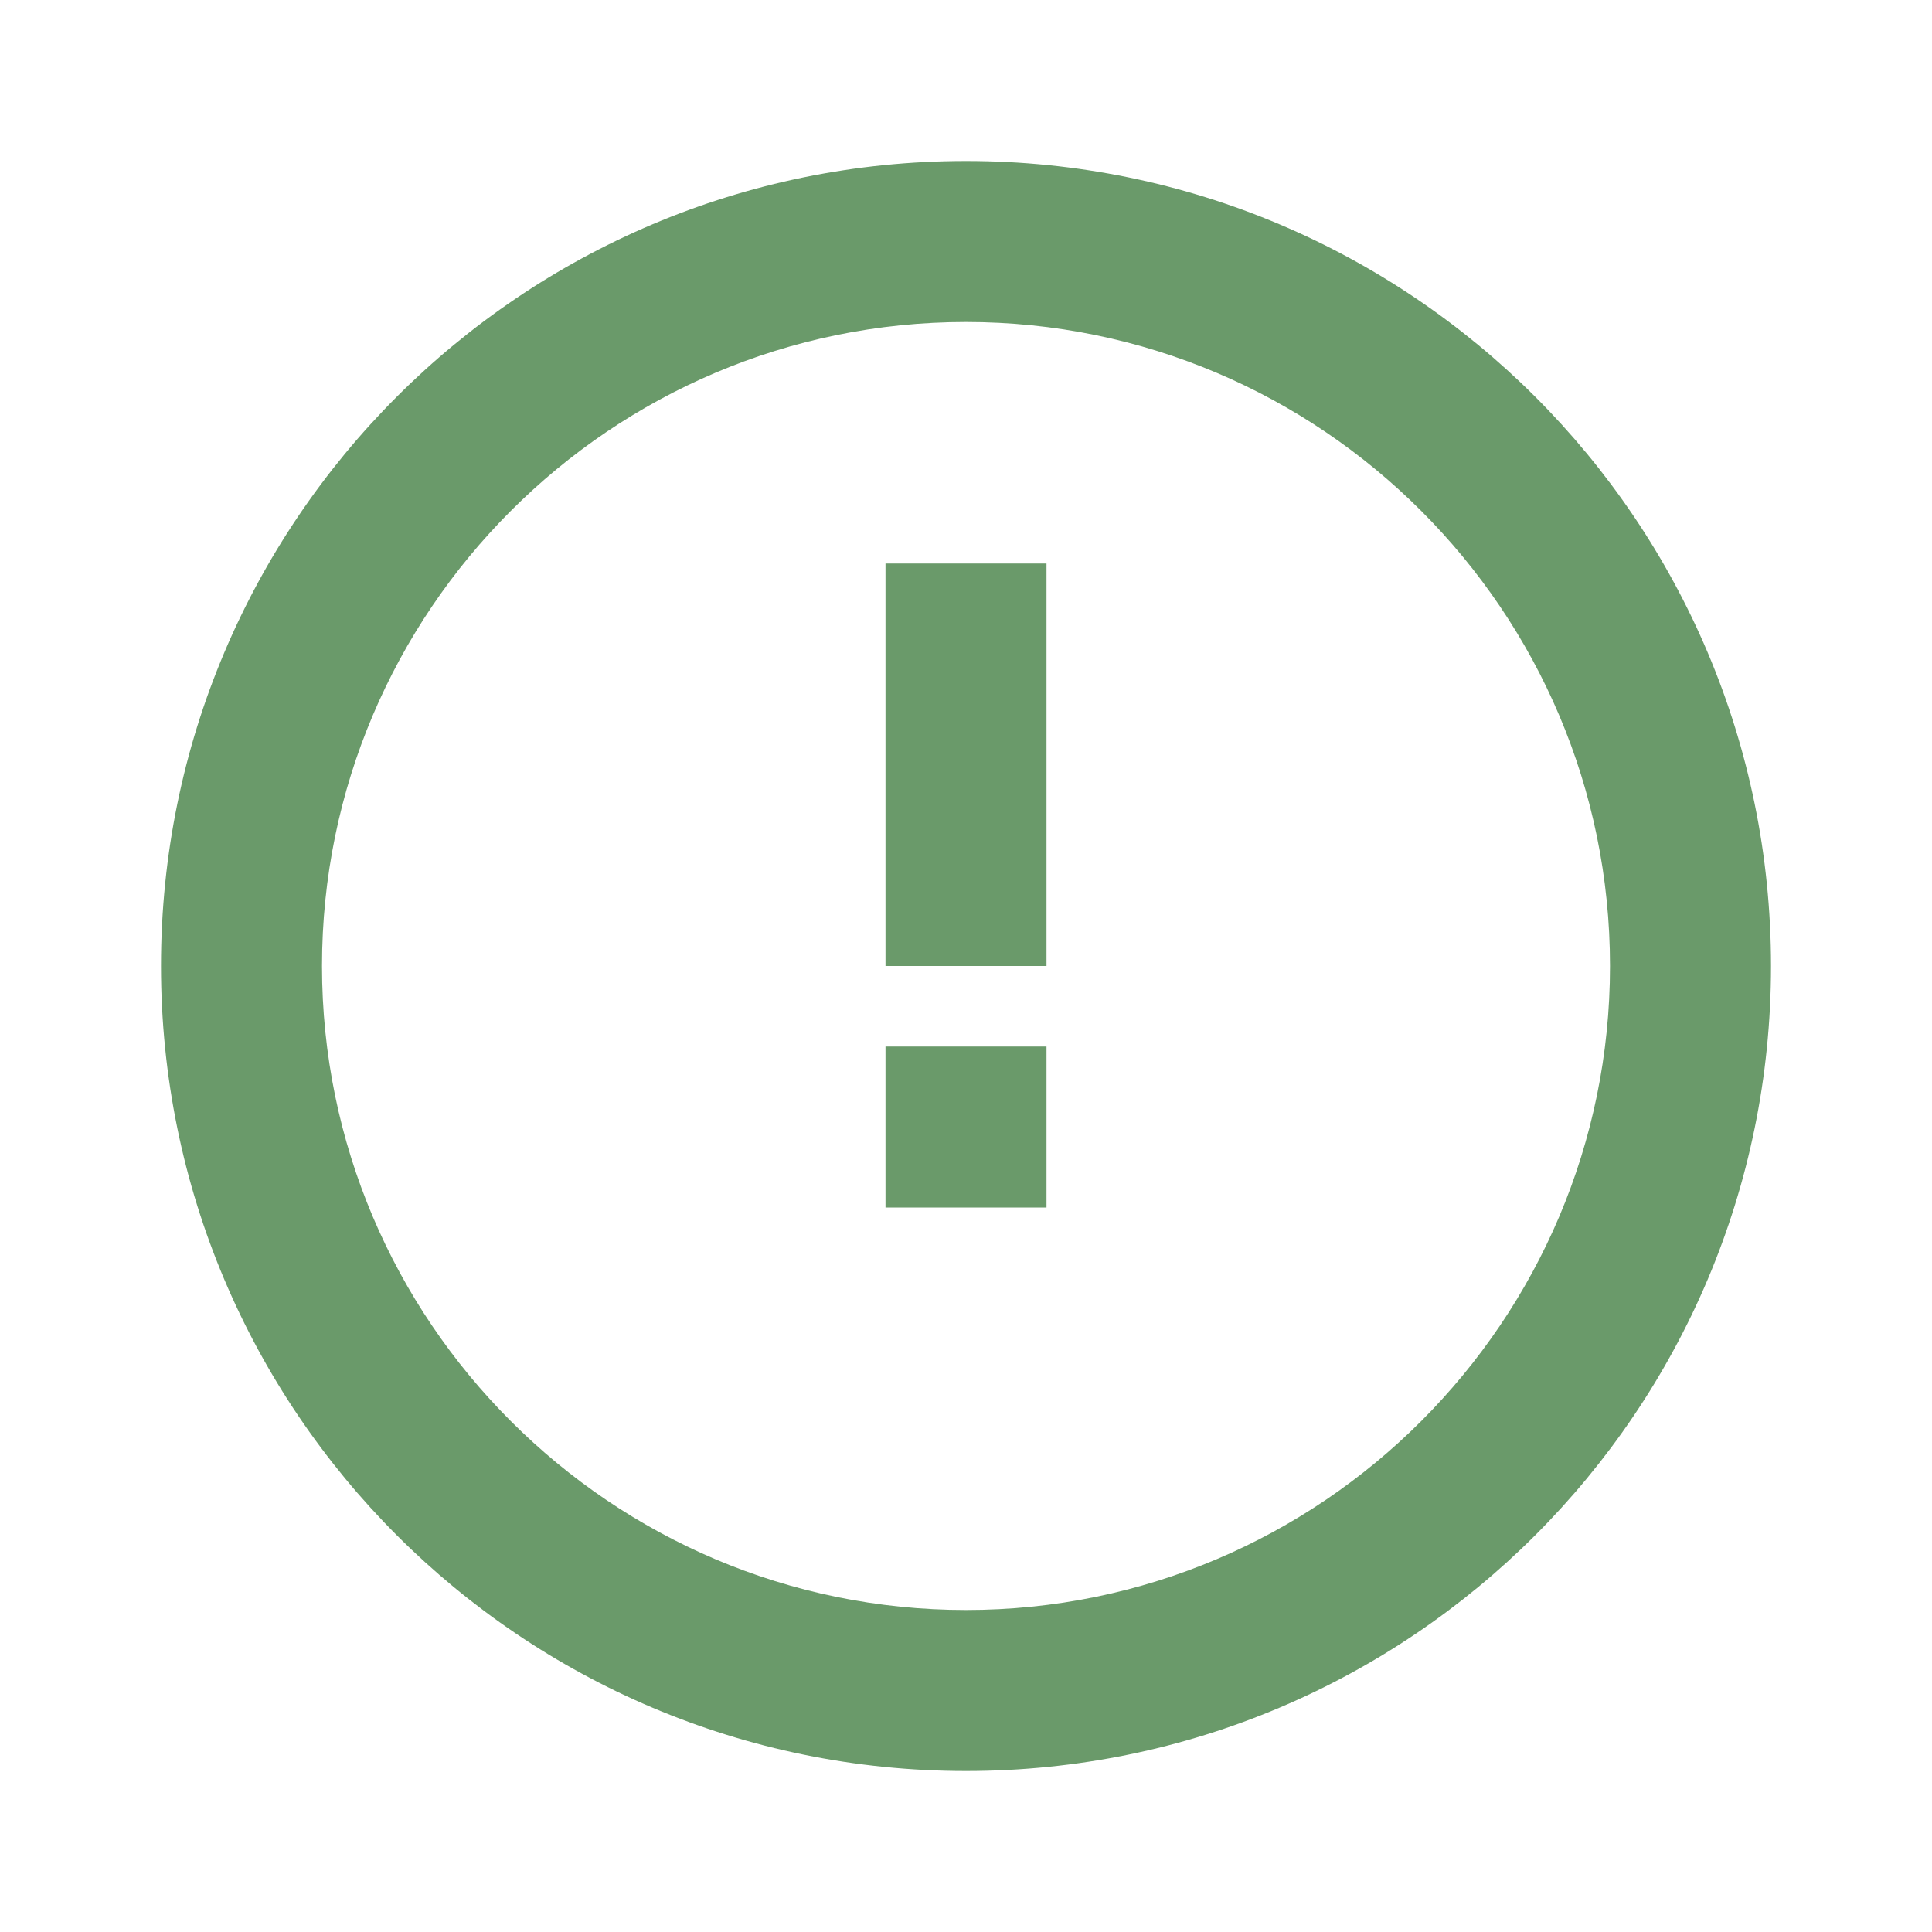
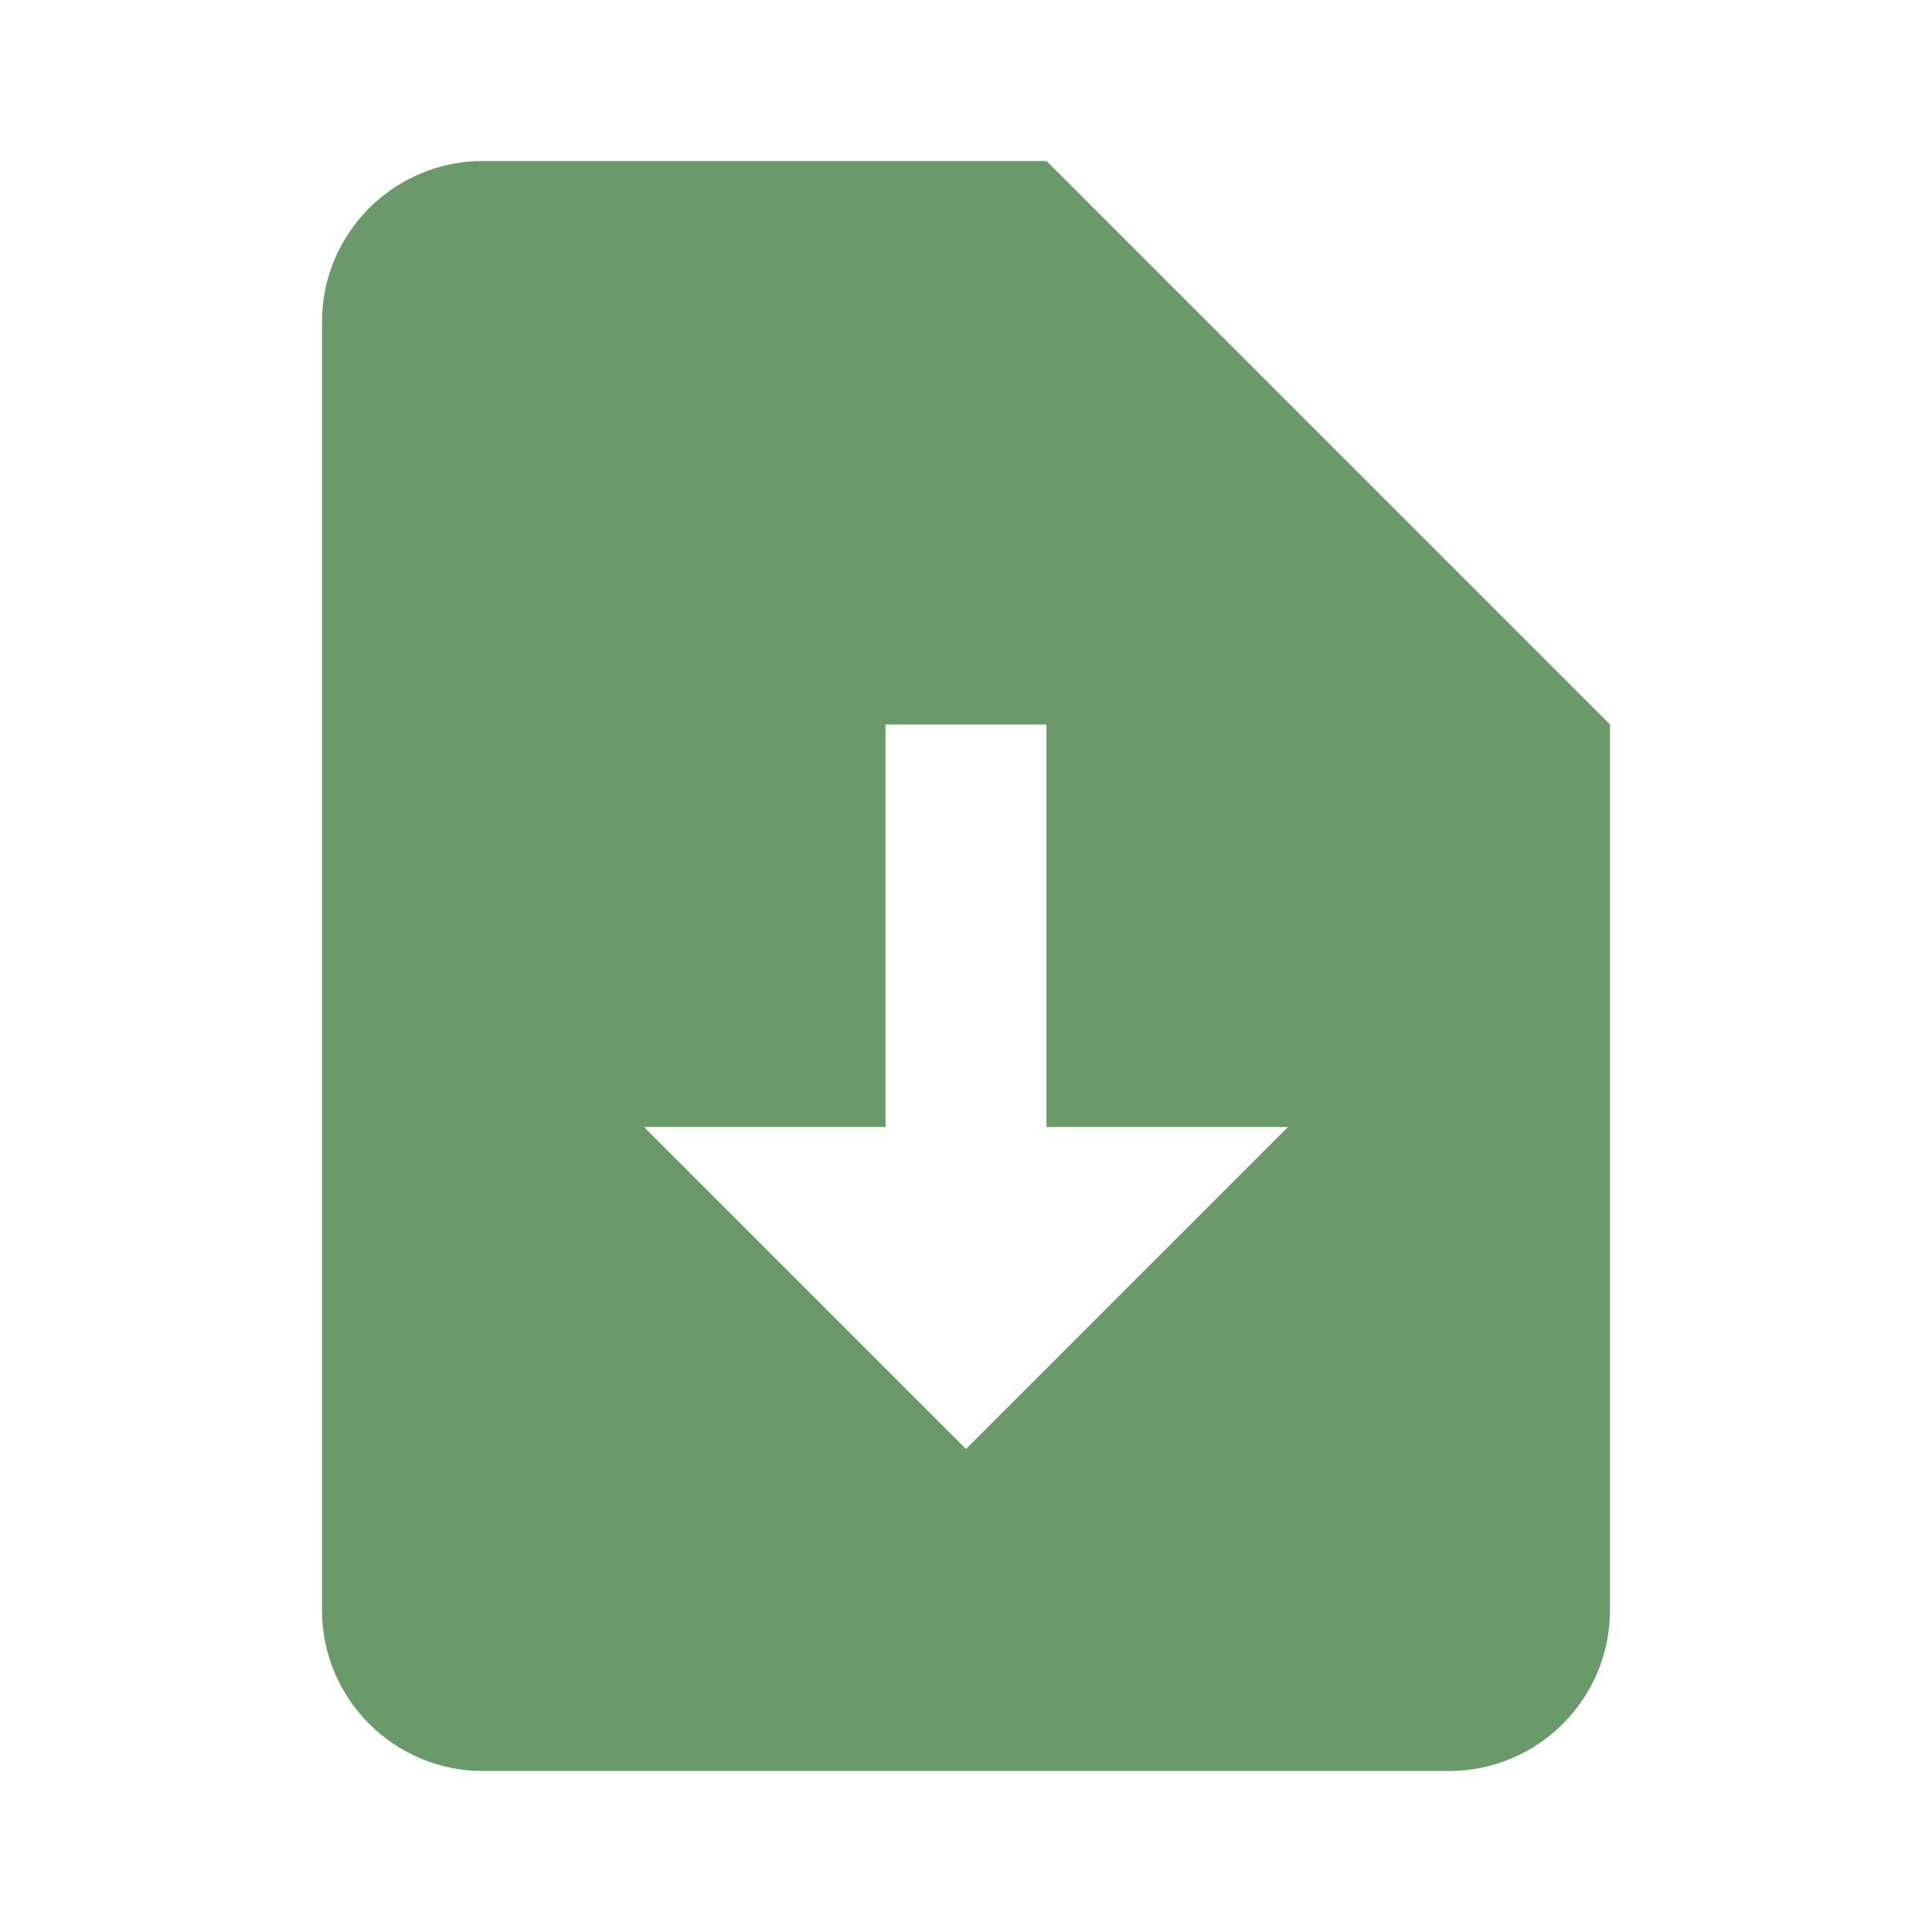
<svg xmlns="http://www.w3.org/2000/svg" viewBox="0 0 24 24" fill="#6A9A6A">
-   <path d="M12 2C6.477 2 2 6.477 2 12s4.477 10 10 10 10-4.477 10-10S17.523 2 12 2zm0 18c-4.411 0-8-3.589-8-8s3.589-8 8-8 8 3.589 8 8-3.589 8-8 8zm-1-13h2v5h-2V7zm0 6h2v2h-2v-2z" />
+   <path d="M13 2H6a2 2 0 0 0-2 2v16a2 2 0 0 0 2 2h12a2 2 0 0 0 2-2V9zm-1 2.5V9h5.5zM12 18l-4-4h3V9h2v5h3l-4 4z" />
</svg>
